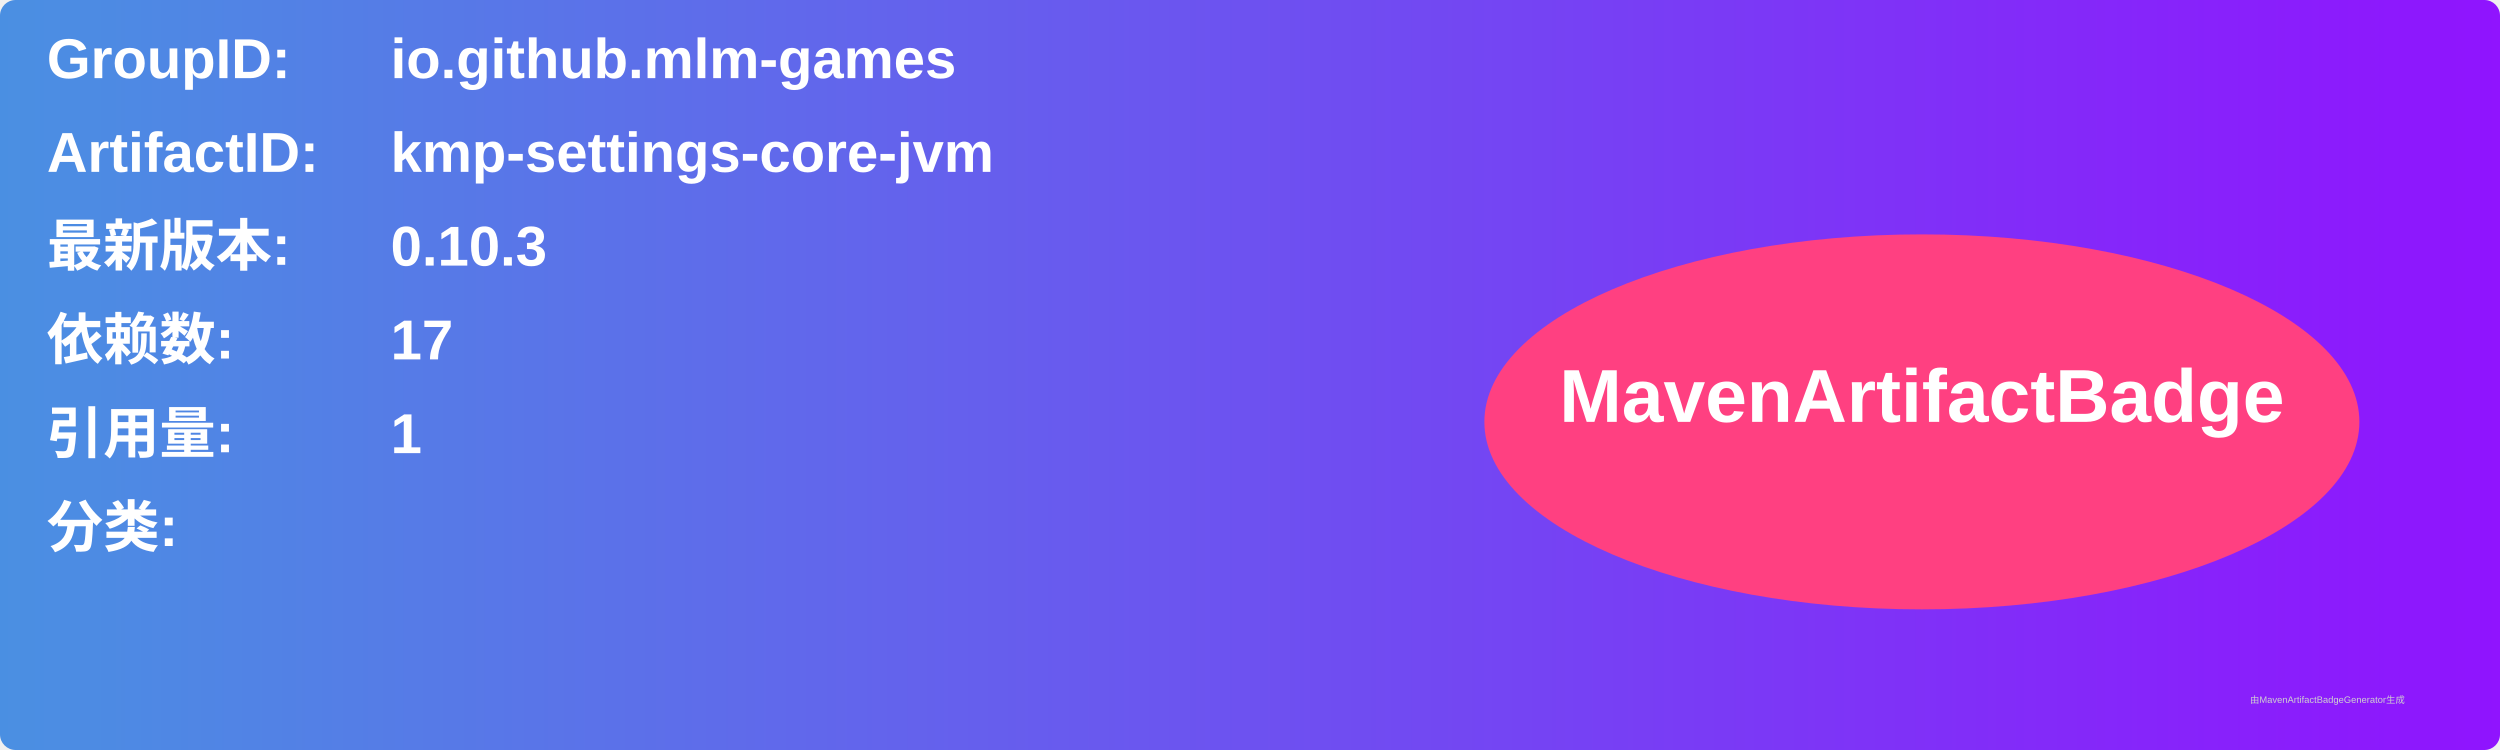
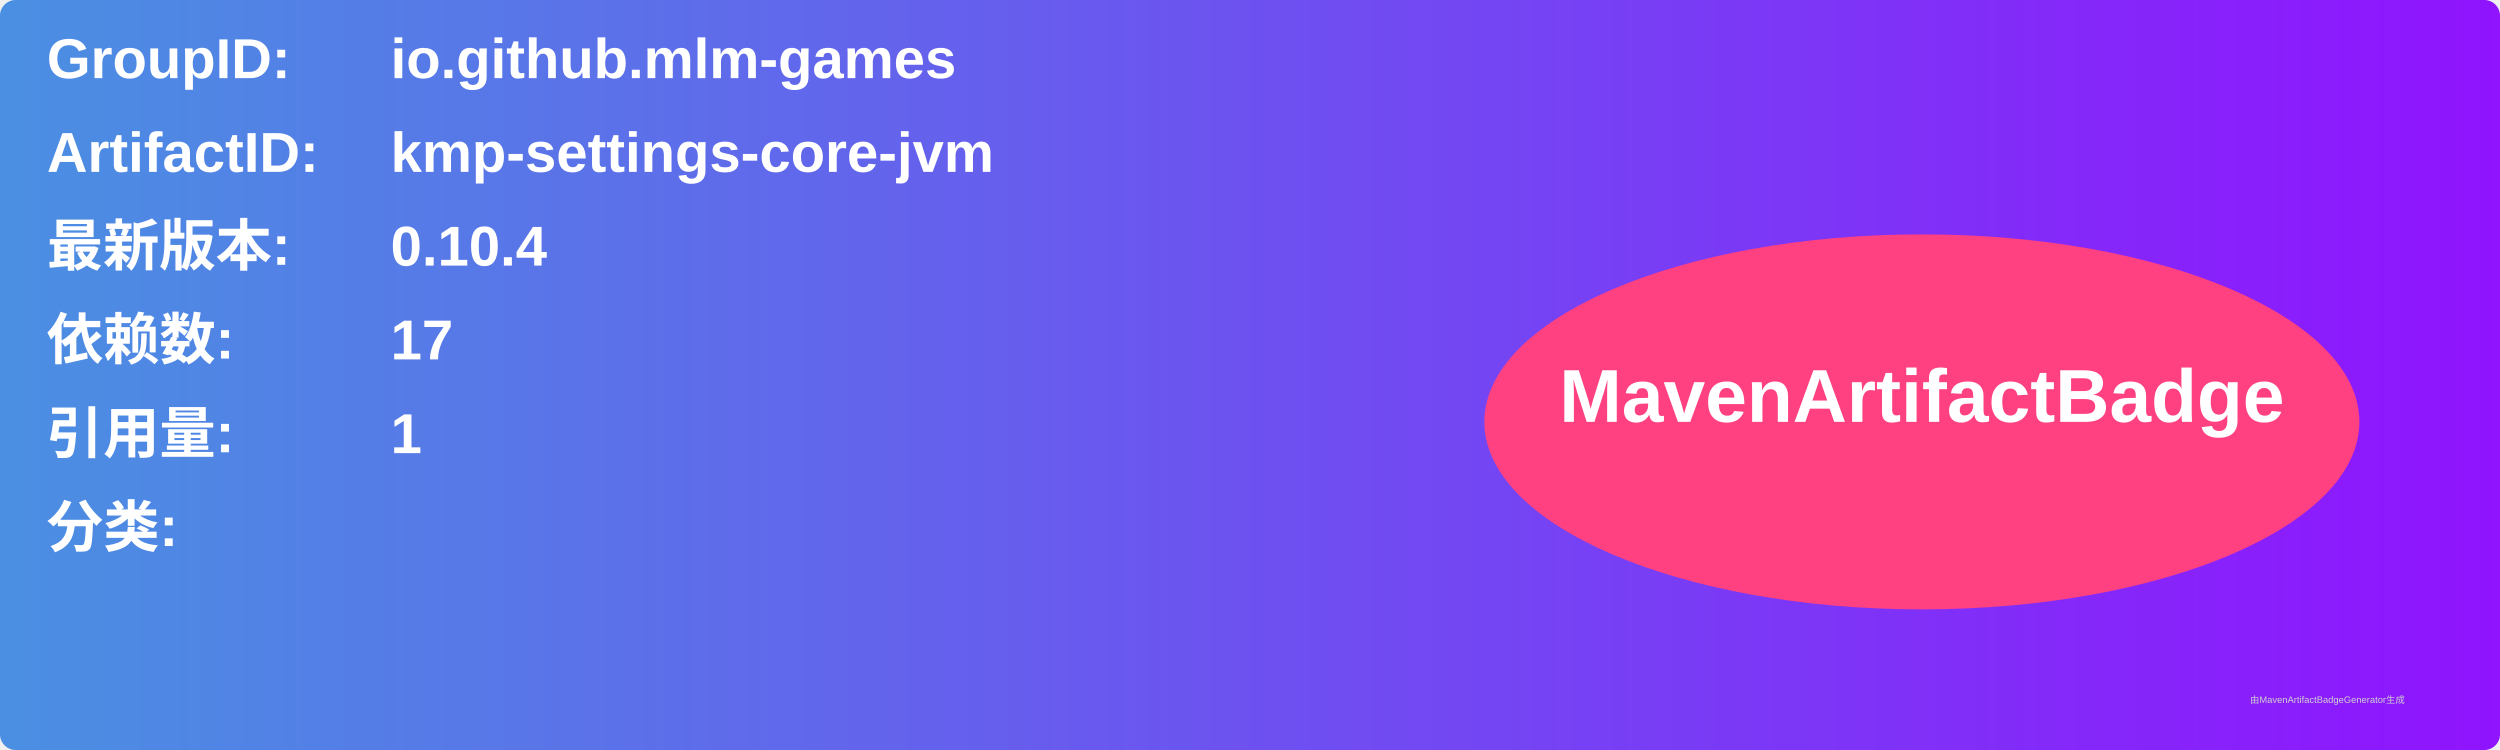
<svg xmlns="http://www.w3.org/2000/svg" width="800" height="240" viewBox="0 0 800 240">
  <linearGradient id="grad" x1="0%" y1="0%" x2="100%" y2="0%">
    <stop offset="0%" stop-color="#4a90e2" />
    <stop offset="100%" stop-color="#9013fe" />
  </linearGradient>
  <rect width="100%" height="100%" rx="5" ry="5" fill="url(#grad)" />
  <g transform="translate(15, 15)">
    <text x="0" y="10" font-family="Arial" font-size="18" fill="white" font-weight="bold" width="260">GroupID:</text>
    <text x="110" y="10" font-family="Arial" font-size="18" fill="white" font-weight="bold" width="460">io.github.mlm-games</text>
    <text x="0" y="40" font-family="Arial" font-size="18" fill="white" font-weight="bold" width="260">ArtifactID:</text>
    <text x="110" y="40" font-family="Arial" font-size="18" fill="white" font-weight="bold" width="460">kmp-settings-core-jvm</text>
    <text x="0" y="70" font-family="Arial" font-size="18" fill="white" font-weight="bold">最新版本:</text>
    <text x="110" y="70" font-family="Arial" font-size="18" fill="white" font-weight="bold">
-       <tspan font-weight="bold">0.10.3</tspan>
+       <tspan font-weight="bold">0.10.4</tspan>
    </text>
    <text x="0" y="100" font-family="Arial" font-size="18" fill="white" font-weight="bold">依赖数: </text>
    <text x="110" y="100" font-family="Arial" font-size="18" fill="white">
      <tspan font-weight="bold">17</tspan>
    </text>
    <text x="0" y="130" font-family="Arial" font-size="18" fill="white" font-weight="bold">引用量: </text>
    <text x="110" y="130" font-family="Arial" font-size="18" fill="white">
      <tspan font-weight="bold">1</tspan>
    </text>
    <text x="0" y="160" font-family="Arial" font-size="18" fill="white" font-weight="bold">分类:</text>
    <text x="10" y="190" font-family="Arial" font-size="10" fill="white">
      <tspan font-weight="bold" />
    </text>
    <ellipse cx="600" cy="120" rx="140" ry="60" fill="#ff4081" />
    <text x="600" y="120" text-anchor="middle" font-family="Arial" font-size="24" fill="white" font-weight="bold">MavenArtifactBadge</text>
  </g>
  <text x="720" y="225" font-family="Arial" font-size="3" fill="#d0d0d0">由MavenArtifactBadgeGenerator生成</text>
</svg>
